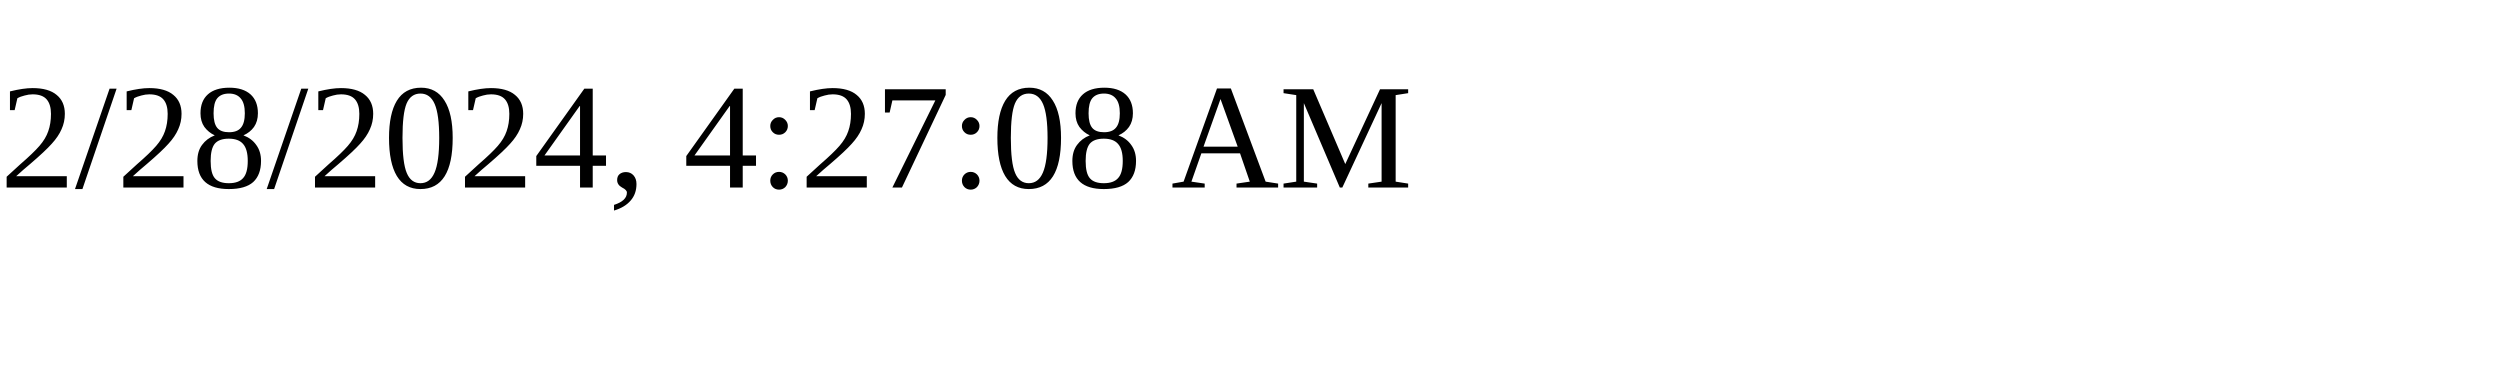
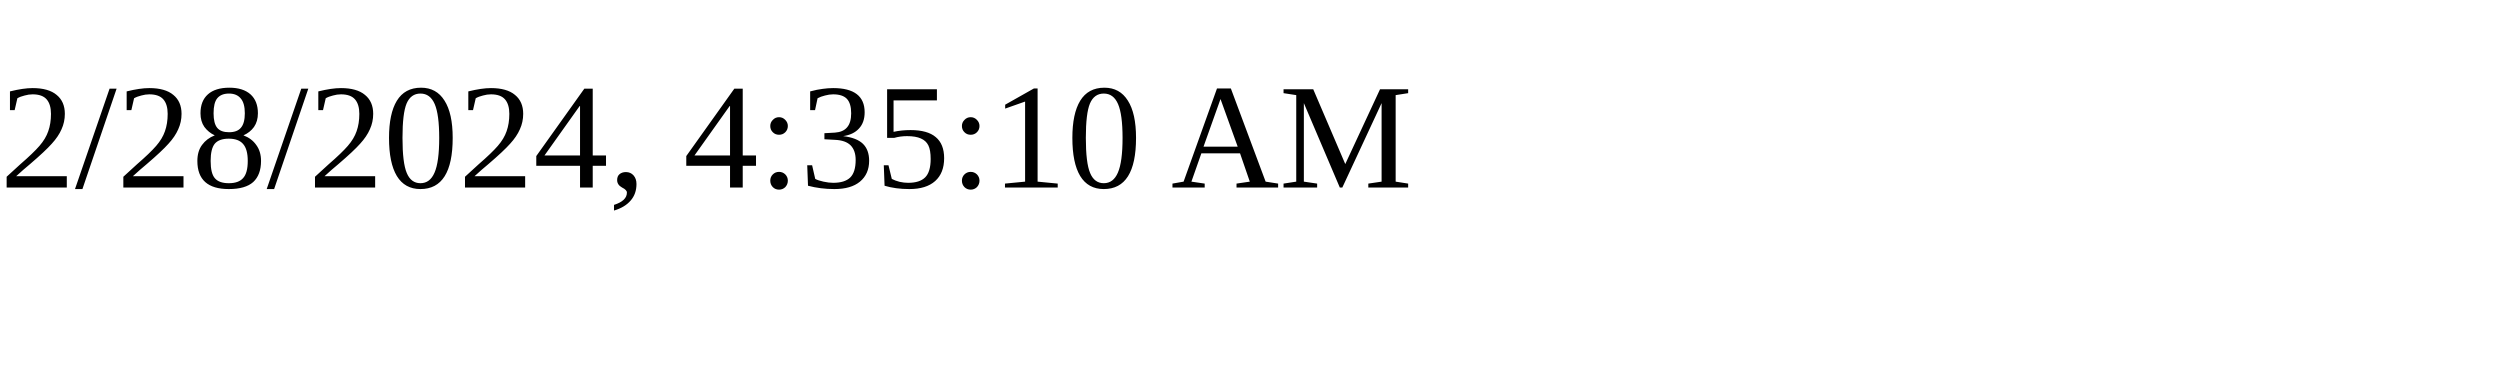
<svg xmlns="http://www.w3.org/2000/svg" height="30" width="200">
-   <text x="0" y="15">2/28/2024, 4:27:08 AM</text>
+   <text x="0" y="15">2/28/2024, 4:35:10 AM</text>
</svg>
